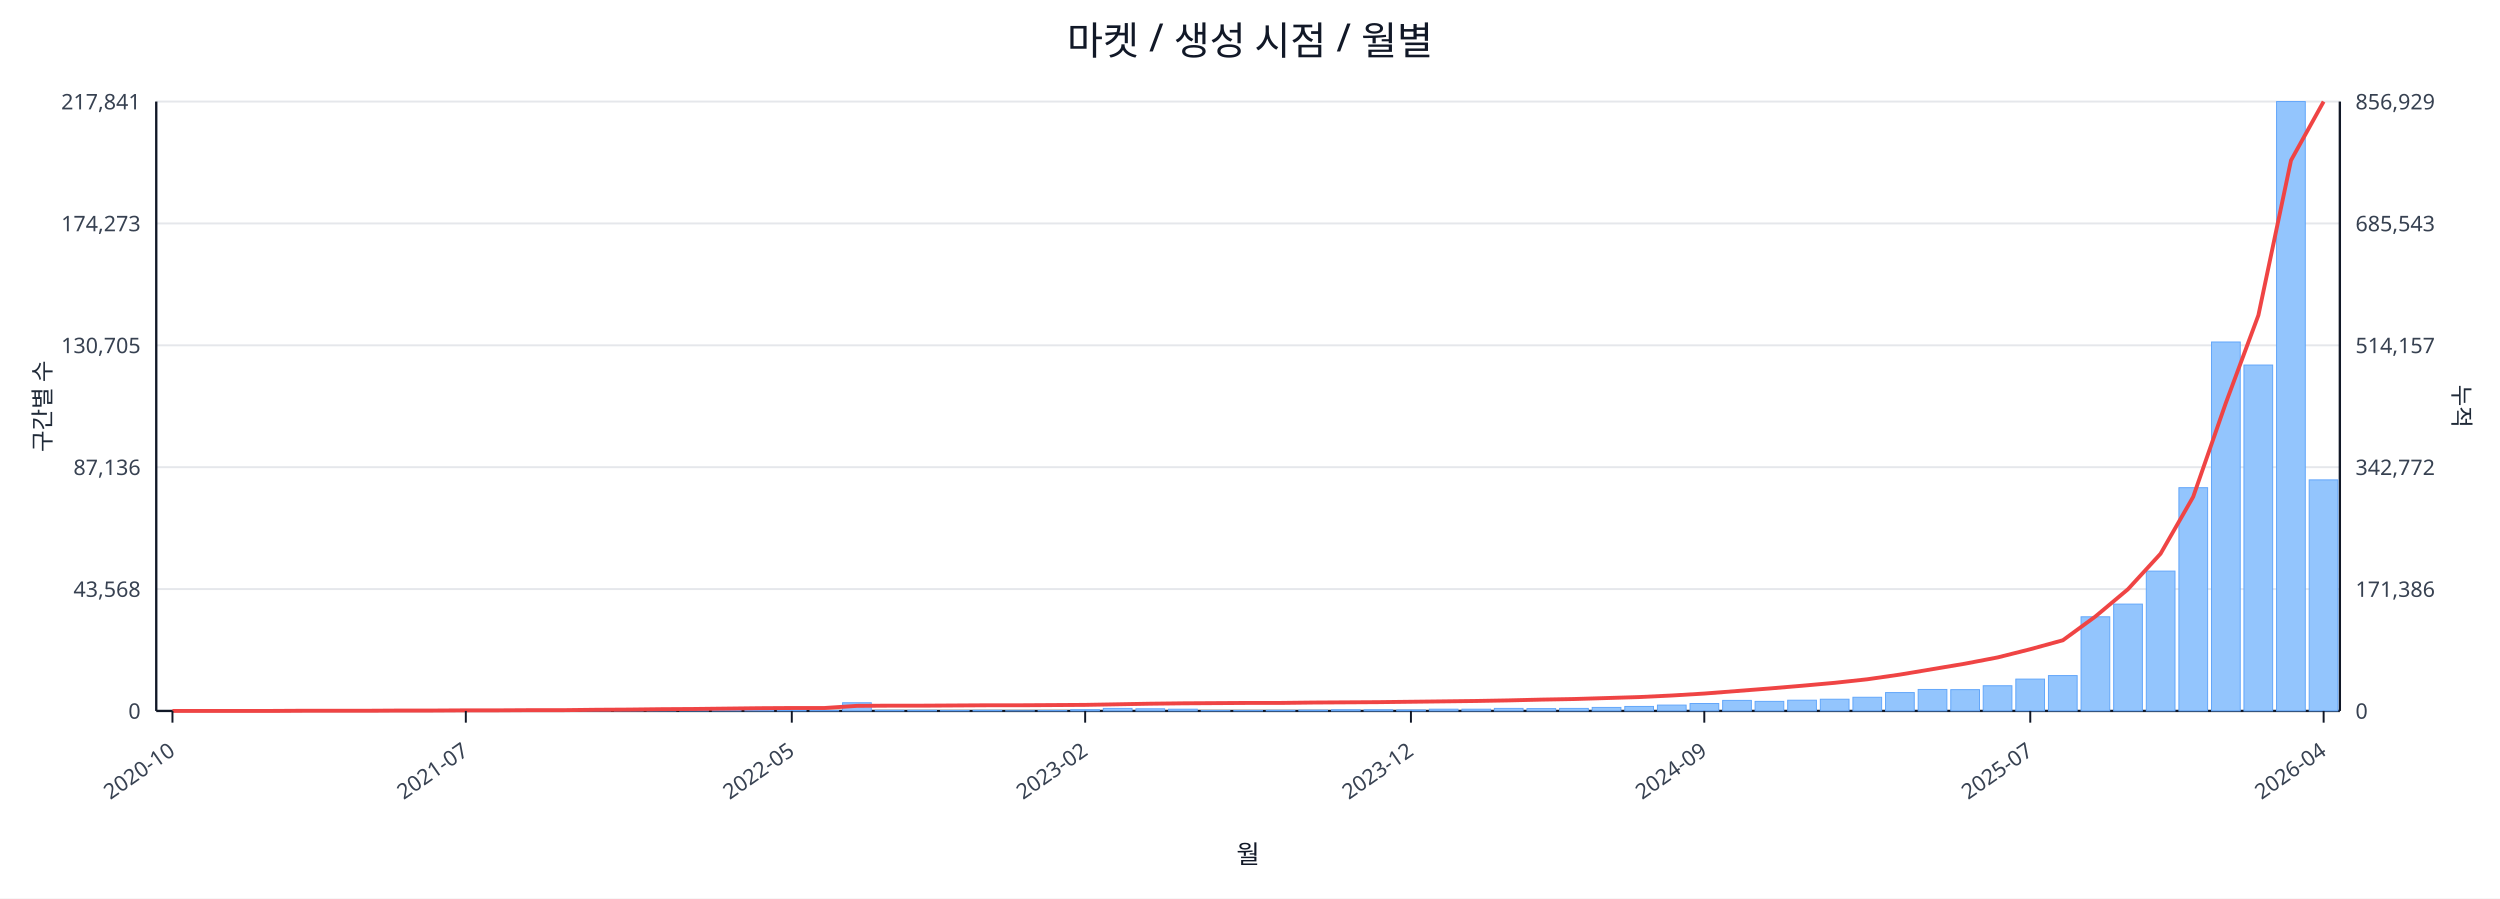
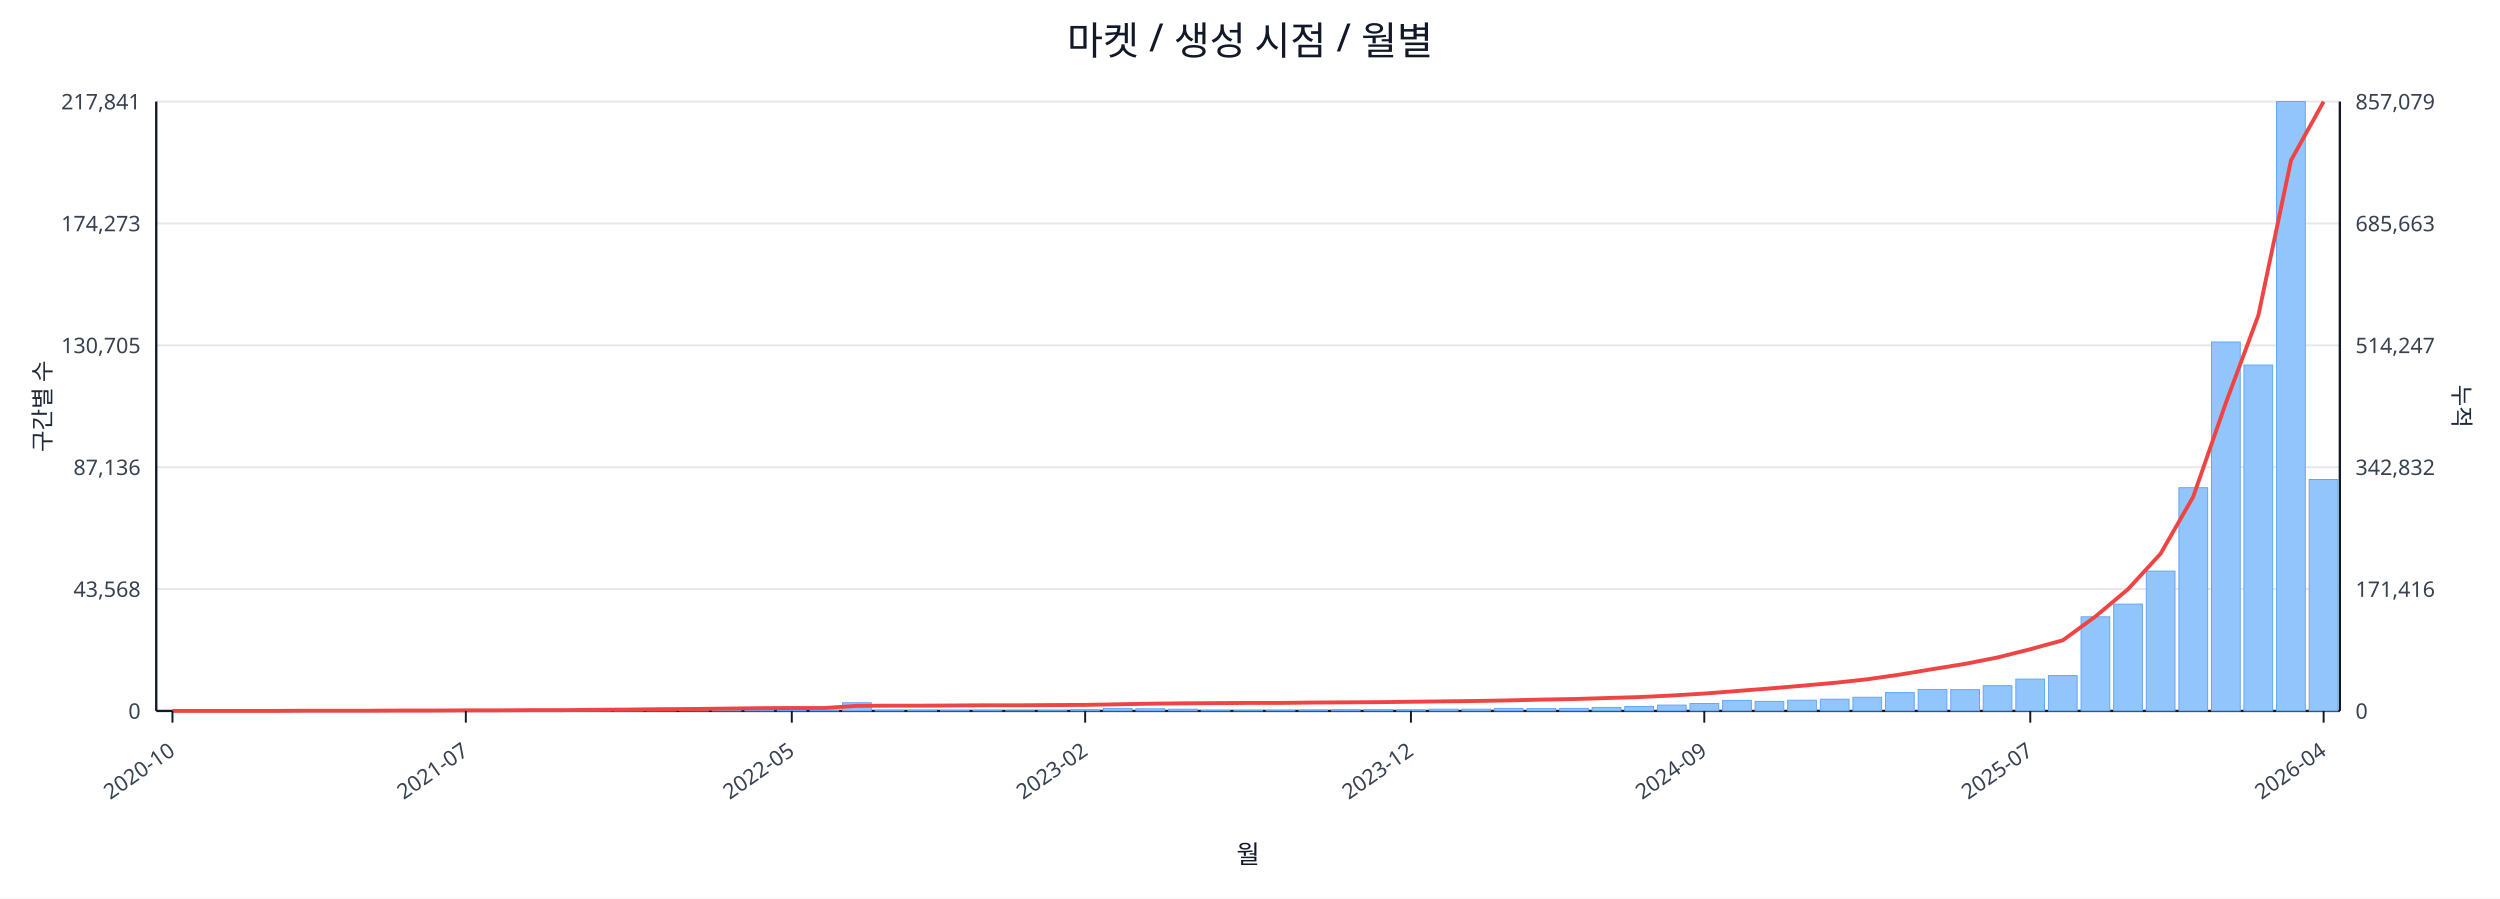
<svg xmlns="http://www.w3.org/2000/svg" width="1280" height="460" viewBox="0 0 1280 460">
  <rect x="0" y="0" width="100%" height="100%" fill="#ffffff" />
  <text x="640.0" y="28" font-size="20" text-anchor="middle" font-family="sans-serif" fill="#111827">마켓 / 생성 시점 / 월별</text>
  <line x1="80.0" y1="52.0" x2="1198.0" y2="52.0" stroke="#e5e7eb" stroke-width="1" />
  <text x="72.0" y="56.0" font-size="11" text-anchor="end" font-family="sans-serif" fill="#374151">217,841</text>
-   <text x="1206.0" y="56.0" font-size="11" text-anchor="start" font-family="sans-serif" fill="#374151">856,929</text>
+   <text x="1206.0" y="56.0" font-size="11" text-anchor="start" font-family="sans-serif" fill="#374151">857,079</text>
  <line x1="80.0" y1="114.4" x2="1198.0" y2="114.4" stroke="#e5e7eb" stroke-width="1" />
  <text x="72.0" y="118.4" font-size="11" text-anchor="end" font-family="sans-serif" fill="#374151">174,273</text>
-   <text x="1206.0" y="118.4" font-size="11" text-anchor="start" font-family="sans-serif" fill="#374151">685,543</text>
+   <text x="1206.0" y="118.4" font-size="11" text-anchor="start" font-family="sans-serif" fill="#374151">685,663</text>
  <line x1="80.0" y1="176.8" x2="1198.0" y2="176.8" stroke="#e5e7eb" stroke-width="1" />
  <text x="72.0" y="180.8" font-size="11" text-anchor="end" font-family="sans-serif" fill="#374151">130,705</text>
-   <text x="1206.0" y="180.8" font-size="11" text-anchor="start" font-family="sans-serif" fill="#374151">514,157</text>
+   <text x="1206.0" y="180.8" font-size="11" text-anchor="start" font-family="sans-serif" fill="#374151">514,247</text>
  <line x1="80.0" y1="239.2" x2="1198.0" y2="239.2" stroke="#e5e7eb" stroke-width="1" />
  <text x="72.0" y="243.2" font-size="11" text-anchor="end" font-family="sans-serif" fill="#374151">87,136</text>
-   <text x="1206.0" y="243.2" font-size="11" text-anchor="start" font-family="sans-serif" fill="#374151">342,772</text>
+   <text x="1206.0" y="243.2" font-size="11" text-anchor="start" font-family="sans-serif" fill="#374151">342,832</text>
  <line x1="80.0" y1="301.6" x2="1198.0" y2="301.6" stroke="#e5e7eb" stroke-width="1" />
  <text x="72.0" y="305.6" font-size="11" text-anchor="end" font-family="sans-serif" fill="#374151">43,568</text>
-   <text x="1206.0" y="305.6" font-size="11" text-anchor="start" font-family="sans-serif" fill="#374151">171,386</text>
+   <text x="1206.0" y="305.6" font-size="11" text-anchor="start" font-family="sans-serif" fill="#374151">171,416</text>
  <line x1="80.0" y1="364.0" x2="1198.0" y2="364.0" stroke="#e5e7eb" stroke-width="1" />
  <text x="72.0" y="368.0" font-size="11" text-anchor="end" font-family="sans-serif" fill="#374151">0</text>
  <text x="1206.0" y="368.0" font-size="11" text-anchor="start" font-family="sans-serif" fill="#374151">0</text>
  <line x1="80.0" y1="364.0" x2="1198.0" y2="364.0" stroke="#111827" stroke-width="1.2" />
  <line x1="80.0" y1="52.0" x2="80.0" y2="364.0" stroke="#111827" stroke-width="1.2" />
  <line x1="1198.0" y1="52.0" x2="1198.0" y2="364.0" stroke="#111827" stroke-width="1.2" />
  <rect x="81.0" y="364.0" width="14.7" height="0.0" fill="#93c5fd" stroke="#60a5fa" stroke-width="0.5" />
  <rect x="97.7" y="364.0" width="14.7" height="0.0" fill="#93c5fd" stroke="#60a5fa" stroke-width="0.5" />
  <rect x="114.4" y="364.0" width="14.7" height="0.0" fill="#93c5fd" stroke="#60a5fa" stroke-width="0.5" />
  <rect x="131.1" y="363.9" width="14.7" height="0.1" fill="#93c5fd" stroke="#60a5fa" stroke-width="0.5" />
  <rect x="147.7" y="363.9" width="14.7" height="0.1" fill="#93c5fd" stroke="#60a5fa" stroke-width="0.5" />
  <rect x="164.4" y="363.9" width="14.7" height="0.1" fill="#93c5fd" stroke="#60a5fa" stroke-width="0.5" />
  <rect x="181.1" y="363.9" width="14.7" height="0.1" fill="#93c5fd" stroke="#60a5fa" stroke-width="0.5" />
  <rect x="197.8" y="363.8" width="14.7" height="0.2" fill="#93c5fd" stroke="#60a5fa" stroke-width="0.5" />
  <rect x="214.5" y="363.7" width="14.7" height="0.3" fill="#93c5fd" stroke="#60a5fa" stroke-width="0.5" />
  <rect x="231.2" y="363.8" width="14.7" height="0.2" fill="#93c5fd" stroke="#60a5fa" stroke-width="0.5" />
  <rect x="247.9" y="363.8" width="14.7" height="0.2" fill="#93c5fd" stroke="#60a5fa" stroke-width="0.5" />
  <rect x="264.6" y="363.9" width="14.7" height="0.1" fill="#93c5fd" stroke="#60a5fa" stroke-width="0.5" />
  <rect x="281.2" y="363.7" width="14.7" height="0.3" fill="#93c5fd" stroke="#60a5fa" stroke-width="0.5" />
  <rect x="297.9" y="363.4" width="14.7" height="0.6" fill="#93c5fd" stroke="#60a5fa" stroke-width="0.5" />
  <rect x="314.6" y="363.5" width="14.7" height="0.5" fill="#93c5fd" stroke="#60a5fa" stroke-width="0.5" />
  <rect x="331.3" y="363.1" width="14.7" height="0.9" fill="#93c5fd" stroke="#60a5fa" stroke-width="0.5" />
  <rect x="348.0" y="363.5" width="14.7" height="0.5" fill="#93c5fd" stroke="#60a5fa" stroke-width="0.5" />
  <rect x="364.7" y="363.3" width="14.7" height="0.7" fill="#93c5fd" stroke="#60a5fa" stroke-width="0.5" />
  <rect x="381.4" y="363.4" width="14.7" height="0.6" fill="#93c5fd" stroke="#60a5fa" stroke-width="0.5" />
  <rect x="398.0" y="363.6" width="14.7" height="0.4" fill="#93c5fd" stroke="#60a5fa" stroke-width="0.5" />
  <rect x="414.7" y="363.8" width="14.7" height="0.2" fill="#93c5fd" stroke="#60a5fa" stroke-width="0.5" />
  <rect x="431.4" y="359.8" width="14.7" height="4.2" fill="#93c5fd" stroke="#60a5fa" stroke-width="0.5" />
  <rect x="448.1" y="363.7" width="14.7" height="0.3" fill="#93c5fd" stroke="#60a5fa" stroke-width="0.5" />
  <rect x="464.8" y="363.7" width="14.7" height="0.3" fill="#93c5fd" stroke="#60a5fa" stroke-width="0.5" />
  <rect x="481.5" y="363.8" width="14.7" height="0.2" fill="#93c5fd" stroke="#60a5fa" stroke-width="0.5" />
  <rect x="498.2" y="363.7" width="14.7" height="0.3" fill="#93c5fd" stroke="#60a5fa" stroke-width="0.5" />
  <rect x="514.9" y="363.9" width="14.7" height="0.1" fill="#93c5fd" stroke="#60a5fa" stroke-width="0.5" />
  <rect x="531.5" y="363.8" width="14.7" height="0.2" fill="#93c5fd" stroke="#60a5fa" stroke-width="0.5" />
  <rect x="548.2" y="363.4" width="14.7" height="0.6" fill="#93c5fd" stroke="#60a5fa" stroke-width="0.5" />
  <rect x="564.9" y="362.7" width="14.7" height="1.3" fill="#93c5fd" stroke="#60a5fa" stroke-width="0.5" />
  <rect x="581.6" y="362.9" width="14.7" height="1.1" fill="#93c5fd" stroke="#60a5fa" stroke-width="0.5" />
  <rect x="598.3" y="363.1" width="14.7" height="0.9" fill="#93c5fd" stroke="#60a5fa" stroke-width="0.5" />
  <rect x="615.0" y="363.8" width="14.7" height="0.2" fill="#93c5fd" stroke="#60a5fa" stroke-width="0.5" />
  <rect x="631.7" y="363.8" width="14.7" height="0.2" fill="#93c5fd" stroke="#60a5fa" stroke-width="0.5" />
  <rect x="648.3" y="363.7" width="14.7" height="0.3" fill="#93c5fd" stroke="#60a5fa" stroke-width="0.5" />
  <rect x="665.0" y="363.6" width="14.7" height="0.4" fill="#93c5fd" stroke="#60a5fa" stroke-width="0.5" />
  <rect x="681.7" y="363.4" width="14.7" height="0.6" fill="#93c5fd" stroke="#60a5fa" stroke-width="0.5" />
  <rect x="698.4" y="363.4" width="14.7" height="0.6" fill="#93c5fd" stroke="#60a5fa" stroke-width="0.5" />
  <rect x="715.1" y="363.5" width="14.7" height="0.5" fill="#93c5fd" stroke="#60a5fa" stroke-width="0.5" />
  <rect x="731.8" y="363.1" width="14.7" height="0.9" fill="#93c5fd" stroke="#60a5fa" stroke-width="0.5" />
  <rect x="748.5" y="363.1" width="14.7" height="0.9" fill="#93c5fd" stroke="#60a5fa" stroke-width="0.5" />
  <rect x="765.1" y="362.7" width="14.7" height="1.3" fill="#93c5fd" stroke="#60a5fa" stroke-width="0.5" />
  <rect x="781.8" y="362.8" width="14.7" height="1.2" fill="#93c5fd" stroke="#60a5fa" stroke-width="0.5" />
  <rect x="798.5" y="362.7" width="14.7" height="1.3" fill="#93c5fd" stroke="#60a5fa" stroke-width="0.5" />
  <rect x="815.2" y="362.2" width="14.7" height="1.8" fill="#93c5fd" stroke="#60a5fa" stroke-width="0.5" />
  <rect x="831.9" y="361.7" width="14.7" height="2.3" fill="#93c5fd" stroke="#60a5fa" stroke-width="0.5" />
  <rect x="848.6" y="361.0" width="14.7" height="3.0" fill="#93c5fd" stroke="#60a5fa" stroke-width="0.5" />
  <rect x="865.3" y="360.2" width="14.7" height="3.8" fill="#93c5fd" stroke="#60a5fa" stroke-width="0.5" />
  <rect x="882.0" y="358.6" width="14.7" height="5.4" fill="#93c5fd" stroke="#60a5fa" stroke-width="0.5" />
  <rect x="898.6" y="359.1" width="14.7" height="4.9" fill="#93c5fd" stroke="#60a5fa" stroke-width="0.5" />
  <rect x="915.3" y="358.5" width="14.7" height="5.5" fill="#93c5fd" stroke="#60a5fa" stroke-width="0.5" />
  <rect x="932.0" y="358.0" width="14.7" height="6.0" fill="#93c5fd" stroke="#60a5fa" stroke-width="0.5" />
  <rect x="948.7" y="357.0" width="14.7" height="7.0" fill="#93c5fd" stroke="#60a5fa" stroke-width="0.5" />
  <rect x="965.4" y="354.6" width="14.7" height="9.4" fill="#93c5fd" stroke="#60a5fa" stroke-width="0.5" />
  <rect x="982.1" y="353.0" width="14.7" height="11.0" fill="#93c5fd" stroke="#60a5fa" stroke-width="0.5" />
  <rect x="998.8" y="353.1" width="14.7" height="10.9" fill="#93c5fd" stroke="#60a5fa" stroke-width="0.5" />
  <rect x="1015.4" y="351.1" width="14.7" height="12.9" fill="#93c5fd" stroke="#60a5fa" stroke-width="0.5" />
  <rect x="1032.1" y="347.7" width="14.7" height="16.3" fill="#93c5fd" stroke="#60a5fa" stroke-width="0.5" />
  <rect x="1048.8" y="345.9" width="14.7" height="18.1" fill="#93c5fd" stroke="#60a5fa" stroke-width="0.5" />
  <rect x="1065.5" y="315.8" width="14.7" height="48.2" fill="#93c5fd" stroke="#60a5fa" stroke-width="0.5" />
  <rect x="1082.2" y="309.3" width="14.7" height="54.7" fill="#93c5fd" stroke="#60a5fa" stroke-width="0.5" />
  <rect x="1098.9" y="292.4" width="14.7" height="71.6" fill="#93c5fd" stroke="#60a5fa" stroke-width="0.5" />
  <rect x="1115.6" y="249.7" width="14.7" height="114.3" fill="#93c5fd" stroke="#60a5fa" stroke-width="0.5" />
  <rect x="1132.3" y="175.1" width="14.7" height="188.9" fill="#93c5fd" stroke="#60a5fa" stroke-width="0.5" />
  <rect x="1148.9" y="186.9" width="14.7" height="177.1" fill="#93c5fd" stroke="#60a5fa" stroke-width="0.5" />
  <rect x="1165.6" y="52.0" width="14.7" height="312.0" fill="#93c5fd" stroke="#60a5fa" stroke-width="0.5" />
-   <rect x="1182.3" y="245.7" width="14.7" height="118.3" fill="#93c5fd" stroke="#60a5fa" stroke-width="0.5" />
-   <polyline fill="none" stroke="#ef4444" stroke-width="2" points="88.3,364.0 105.0,364.0 121.7,364.0 138.4,364.0 155.1,363.9 171.8,363.9 188.5,363.9 205.1,363.8 221.8,363.8 238.5,363.7 255.2,363.7 271.9,363.6 288.6,363.6 305.3,363.4 322.0,363.3 338.6,363.1 355.3,363.0 372.0,362.8 388.7,362.6 405.4,362.5 422.1,362.5 438.8,361.4 455.4,361.3 472.1,361.3 488.8,361.2 505.5,361.1 522.2,361.1 538.9,361.0 555.6,360.9 572.3,360.6 588.9,360.3 605.6,360.1 622.3,360.0 639.0,359.9 655.7,359.9 672.4,359.7 689.1,359.6 705.7,359.5 722.4,359.3 739.1,359.1 755.8,358.9 772.5,358.6 789.2,358.2 805.9,357.9 822.6,357.4 839.2,356.9 855.9,356.1 872.6,355.1 889.3,353.8 906.0,352.5 922.7,351.1 939.4,349.6 956.0,347.8 972.7,345.4 989.4,342.6 1006.1,339.8 1022.8,336.6 1039.5,332.4 1056.2,327.8 1072.9,315.6 1089.5,301.7 1106.2,283.5 1122.9,254.4 1139.6,206.4 1156.3,161.4 1173.0,82.1 1189.7,52.0" />
+   <rect x="1182.3" y="245.5" width="14.7" height="118.5" fill="#93c5fd" stroke="#60a5fa" stroke-width="0.5" />
+   <polyline fill="none" stroke="#ef4444" stroke-width="2" points="88.3,364.0 105.0,364.0 121.7,364.0 138.4,364.0 155.1,363.9 171.8,363.9 188.5,363.9 205.1,363.8 221.8,363.8 238.5,363.7 255.2,363.7 271.9,363.6 288.6,363.6 305.3,363.4 322.0,363.3 338.6,363.1 355.3,363.0 372.0,362.8 388.7,362.6 405.4,362.5 422.1,362.5 438.8,361.4 455.4,361.3 472.1,361.3 488.8,361.2 505.5,361.1 522.2,361.1 538.9,361.0 555.6,360.9 572.3,360.6 588.9,360.3 605.6,360.1 622.3,360.0 639.0,359.9 655.7,359.9 672.4,359.7 689.1,359.6 705.7,359.5 722.4,359.3 739.1,359.1 755.8,358.9 772.5,358.6 789.2,358.2 805.9,357.9 822.6,357.4 839.2,356.9 855.9,356.1 872.6,355.1 889.3,353.8 906.0,352.5 922.7,351.1 939.4,349.6 956.0,347.8 972.7,345.4 989.4,342.6 1006.1,339.9 1022.8,336.6 1039.5,332.4 1056.2,327.8 1072.9,315.6 1089.5,301.7 1106.2,283.5 1122.9,254.4 1139.6,206.4 1156.3,161.4 1173.0,82.1 1189.7,52.0" />
  <line x1="88.3" y1="364.0" x2="88.3" y2="370.0" stroke="#111827" stroke-width="1" />
  <text x="90.3" y="386.0" font-size="11" text-anchor="end" transform="rotate(-35 90.3 386.0)" font-family="sans-serif" fill="#374151">2020-10</text>
  <line x1="238.5" y1="364.0" x2="238.5" y2="370.0" stroke="#111827" stroke-width="1" />
  <text x="240.5" y="386.0" font-size="11" text-anchor="end" transform="rotate(-35 240.5 386.0)" font-family="sans-serif" fill="#374151">2021-07</text>
  <line x1="405.4" y1="364.0" x2="405.4" y2="370.0" stroke="#111827" stroke-width="1" />
  <text x="407.4" y="386.0" font-size="11" text-anchor="end" transform="rotate(-35 407.4 386.0)" font-family="sans-serif" fill="#374151">2022-05</text>
  <line x1="555.6" y1="364.0" x2="555.6" y2="370.0" stroke="#111827" stroke-width="1" />
  <text x="557.6" y="386.0" font-size="11" text-anchor="end" transform="rotate(-35 557.6 386.0)" font-family="sans-serif" fill="#374151">2023-02</text>
  <line x1="722.4" y1="364.0" x2="722.4" y2="370.0" stroke="#111827" stroke-width="1" />
  <text x="724.4" y="386.0" font-size="11" text-anchor="end" transform="rotate(-35 724.4 386.0)" font-family="sans-serif" fill="#374151">2023-12</text>
  <line x1="872.6" y1="364.0" x2="872.6" y2="370.0" stroke="#111827" stroke-width="1" />
  <text x="874.6" y="386.0" font-size="11" text-anchor="end" transform="rotate(-35 874.6 386.0)" font-family="sans-serif" fill="#374151">2024-09</text>
  <line x1="1039.5" y1="364.0" x2="1039.5" y2="370.0" stroke="#111827" stroke-width="1" />
  <text x="1041.5" y="386.0" font-size="11" text-anchor="end" transform="rotate(-35 1041.5 386.0)" font-family="sans-serif" fill="#374151">2025-07</text>
  <line x1="1189.7" y1="364.0" x2="1189.7" y2="370.0" stroke="#111827" stroke-width="1" />
  <text x="1191.7" y="386.0" font-size="11" text-anchor="end" transform="rotate(-35 1191.7 386.0)" font-family="sans-serif" fill="#374151">2026-04</text>
  <text x="26" y="208.0" font-size="12" transform="rotate(-90 26 208.0)" text-anchor="middle" font-family="sans-serif" fill="#1f2937">구간별 수</text>
  <text x="1256.0" y="208.0" font-size="12" transform="rotate(90 1256.0 208.0)" text-anchor="middle" font-family="sans-serif" fill="#1f2937">누적</text>
  <text x="639.0" y="442.0" font-size="13" text-anchor="middle" font-family="sans-serif" fill="#111827">월</text>
</svg>
